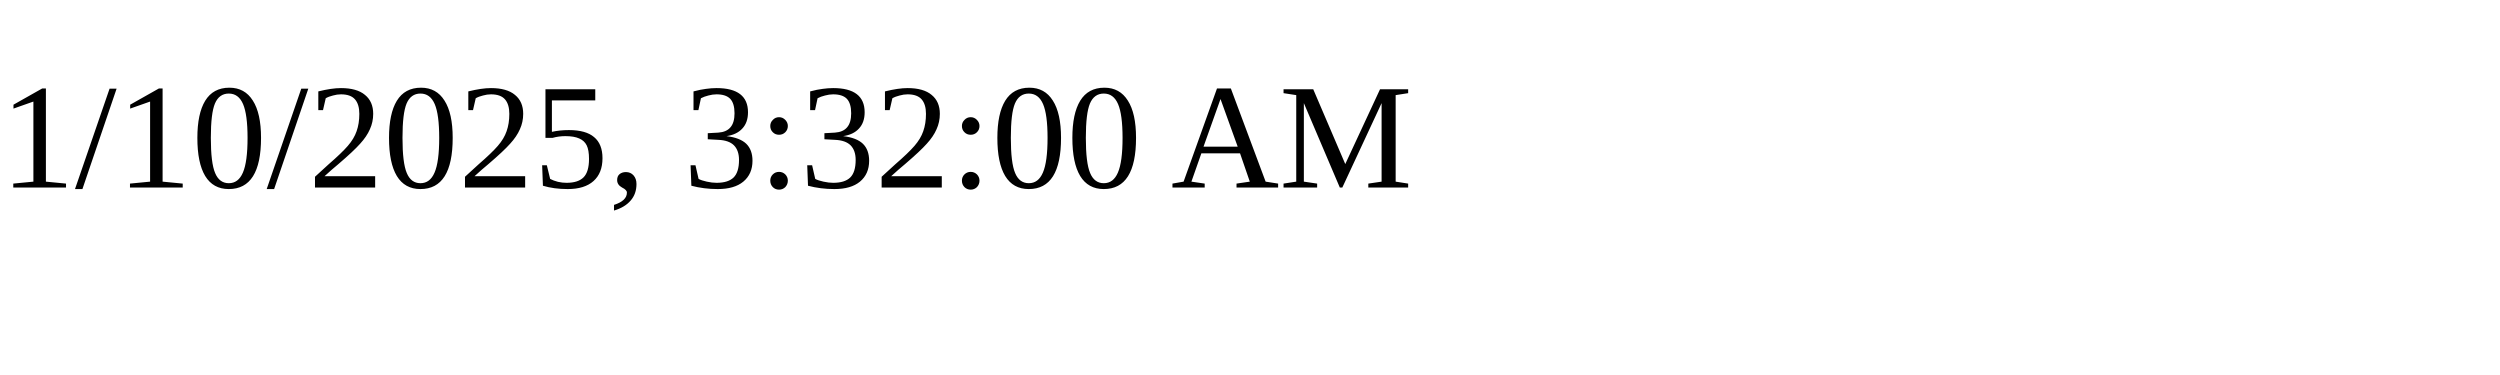
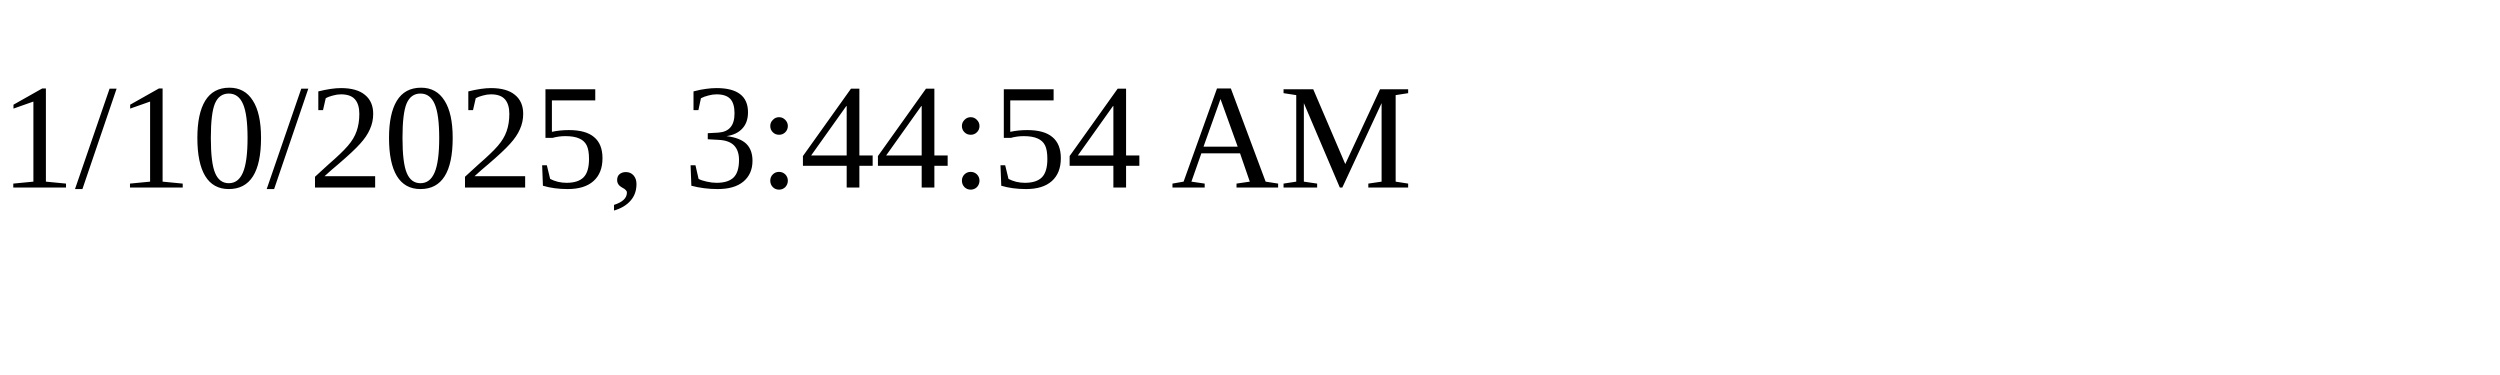
<svg xmlns="http://www.w3.org/2000/svg" height="30" width="200">
-   <text x="0" y="15">1/10/2025, 3:32:00 AM</text>
+   <text x="0" y="15">1/10/2025, 3:44:54 AM</text>
</svg>
